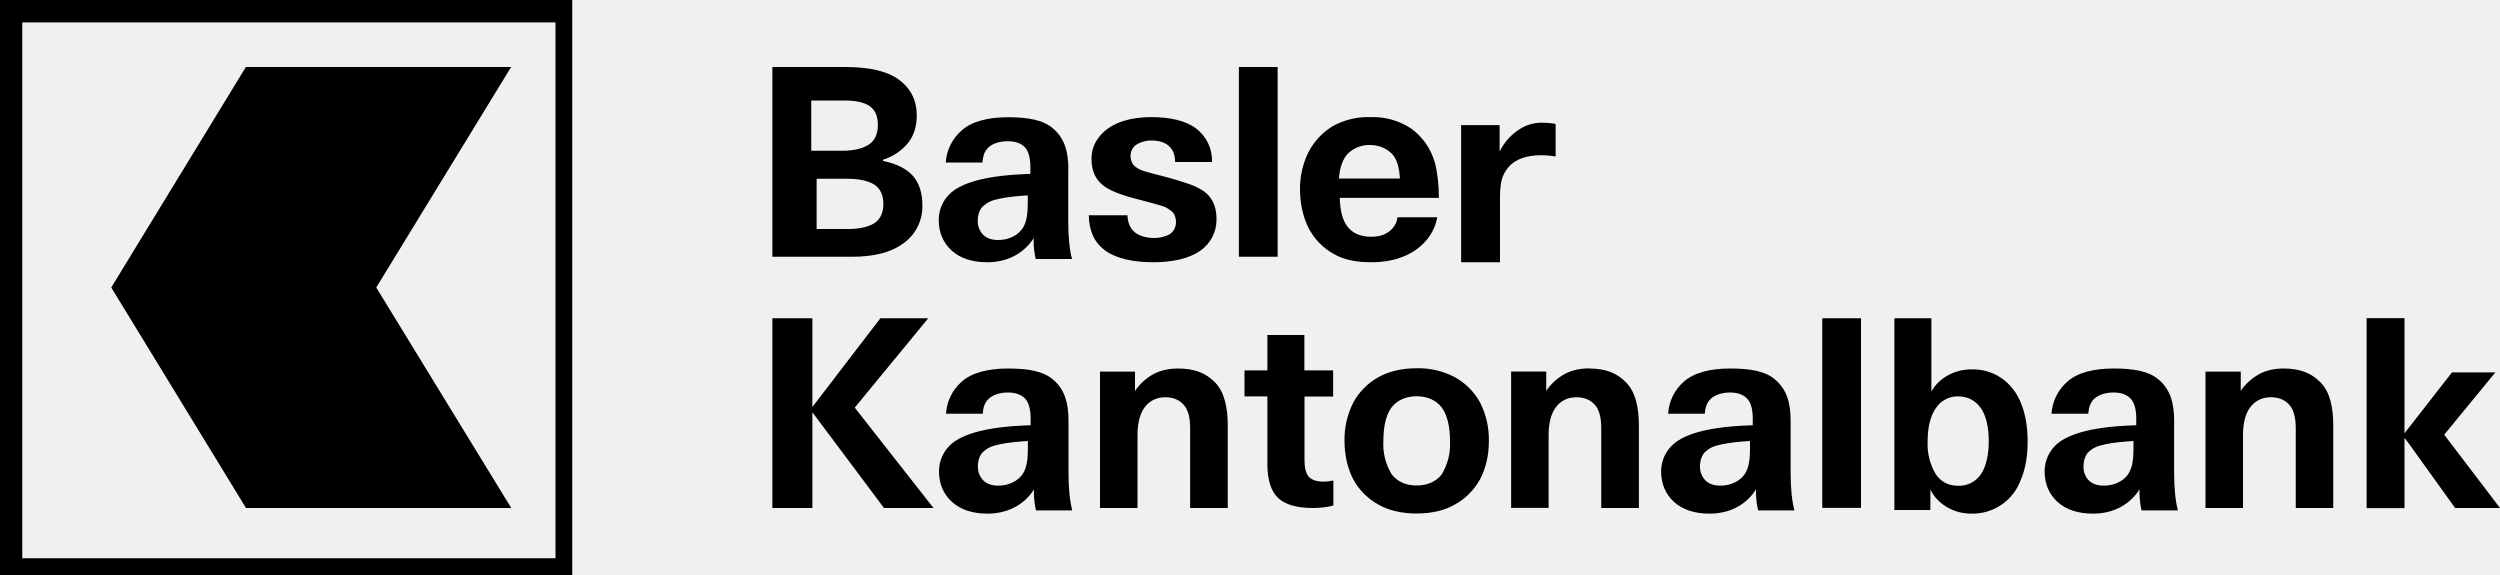
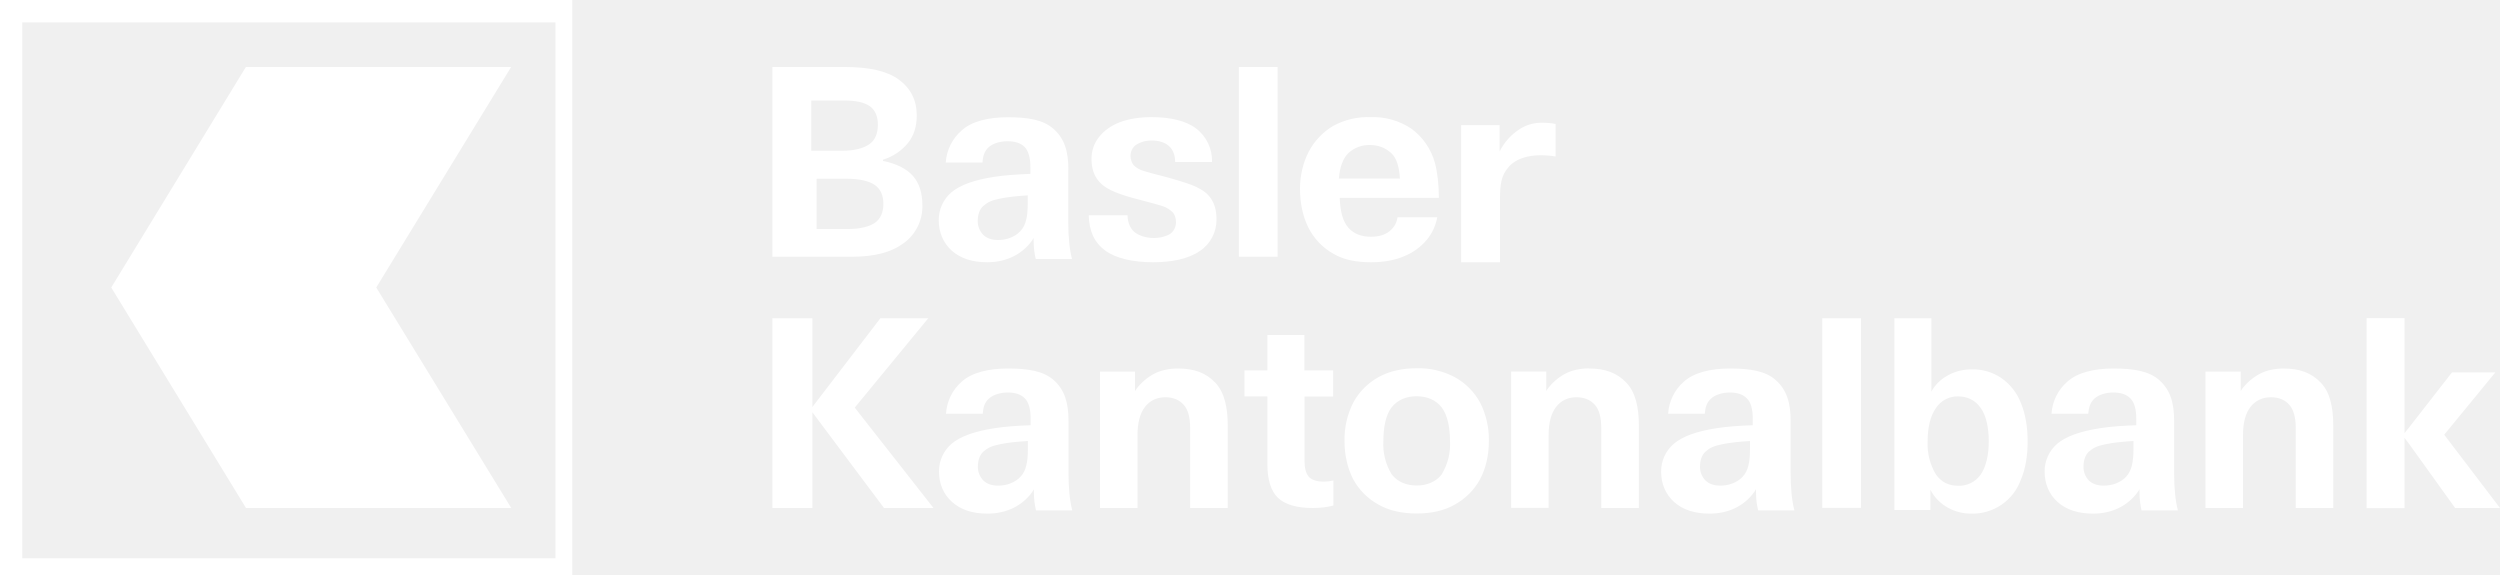
<svg xmlns="http://www.w3.org/2000/svg" viewBox="0 0 200 46">
-   <path fill="currentColor" d="m104.7 38.13c-.23-.26-.34-.7-.34-1.31v-5.1h2.29v-2.09h-2.3v-2.83h-2.96v2.83h-1.83v2.08h1.83v5.42c0 1.24.28 2.15.85 2.7.57.54 1.52.81 2.78.81.59 0 1.2-.07 1.65-.2v-2c-.21.05-.51.09-.8.09-.53 0-.95-.14-1.18-.4zm-5.6-17.59h3.11v-15.18h-3.1v15.18zm-4.88 8.94c-.68 0-1.36.14-1.91.43-.55.3-1.03.71-1.4 1.21l-.11.17v-1.56h-2.8v10.91h3v-5.84c0-.97.2-1.74.6-2.25.4-.52.97-.77 1.63-.77.62 0 1.13.21 1.48.62.35.4.5 1.03.5 1.84v6.4h3.01v-6.6c0-1.45-.27-2.66-.99-3.42-.76-.8-1.7-1.14-3-1.14zm64.24 8.48a2.1 2.1 0 0 1 -1.83.9c-.72 0-1.33-.29-1.76-.91a4.7 4.7 0 0 1 -.66-2.65c0-1.1.22-2.03.66-2.65a2.07 2.07 0 0 1 1.76-.94c.75 0 1.38.29 1.83.93.45.63.64 1.6.64 2.66s-.2 2.02-.64 2.66zm1.63-7.73a4.05 4.05 0 0 0 -2.38-.68c-.62 0-1.22.14-1.77.42s-1 .67-1.32 1.17l-.01.02-.1.17v-5.87h-2.96v15.34h2.88v-1.62l.1.17v.01c.33.55.78.97 1.33 1.27.56.3 1.17.46 1.81.46a4.1 4.1 0 0 0 4-2.72c.37-.86.54-1.9.54-3.05s-.17-2.19-.53-3.06a4.34 4.34 0 0 0 -1.59-2.03zm-66.46-11.53c-.29.19-.78.34-1.32.34-.65 0-1.23-.2-1.58-.5-.34-.3-.52-.79-.53-1.32h-3.1c.03 1.27.44 2.17 1.31 2.82.88.64 2.25.94 3.84.94 1.52 0 2.84-.28 3.74-.9a3 3 0 0 0 1.33-2.54c0-.82-.21-1.4-.6-1.86-.33-.4-.94-.72-1.43-.9-.55-.2-1.36-.45-2.31-.7-.67-.16-1.22-.32-1.54-.42-.31-.1-.56-.26-.72-.42-.17-.16-.28-.5-.28-.77 0-.33.16-.69.44-.88.27-.19.73-.35 1.23-.35 1.23 0 1.9.62 1.9 1.72h2.95a3.22 3.22 0 0 0 -1.27-2.68c-.82-.63-2.09-.91-3.58-.91-.93 0-1.82.14-2.53.41s-1.29.7-1.67 1.2c-.4.51-.59 1.09-.59 1.73 0 .78.21 1.34.57 1.77.36.44.86.7 1.35.9.5.21 1.2.42 2.08.64.74.19 1.34.36 1.66.46.34.1.65.32.83.5.19.2.27.5.27.8 0 .35-.17.73-.46.92zm52.15 21.93h3.1v-15.17h-3.1v15.18zm-18.66-11.16c-.68 0-1.36.14-1.91.43-.55.3-1.03.71-1.4 1.21l-.11.17v-1.56h-2.81v10.91h3v-5.83c0-.97.2-1.74.6-2.25.4-.52.96-.77 1.63-.77.62 0 1.13.21 1.48.62.35.4.5 1.03.5 1.84v6.4h3.01v-6.6c0-1.45-.27-2.66-1-3.42-.75-.8-1.7-1.14-2.99-1.14zm-3.87-17.05c.38 0 .83.03 1.2.1v-2.6c-.31-.07-.65-.1-1.02-.1a3.2 3.2 0 0 0 -1.84.5 4.46 4.46 0 0 0 -1.62 1.8v-2.11h-3.08v10.97h3.11v-5.02c0-1.22.09-1.92.69-2.6.54-.64 1.49-.94 2.55-.94zm-7.9 25.52c-.48.62-1.21.9-2.02.9-.8 0-1.53-.28-2-.9a4.6 4.6 0 0 1 -.66-2.67c0-1.04.18-2.05.65-2.67.48-.62 1.2-.9 2.01-.9.8 0 1.54.28 2.01.9s.66 1.64.66 2.67a4.6 4.6 0 0 1 -.66 2.67zm1.01-7.78a6.21 6.21 0 0 0 -3.03-.7c-1.14 0-2.18.23-3.03.7a5.1 5.1 0 0 0 -2.03 2.03 6.5 6.5 0 0 0 -.71 3.08c0 1.17.25 2.2.7 3.08a5.1 5.1 0 0 0 2.04 2.03c.85.48 1.89.7 3.03.7 1.15 0 2.19-.22 3.03-.7a5.1 5.1 0 0 0 2.04-2.03c.46-.87.71-1.9.71-3.08a6.5 6.5 0 0 0 -.71-3.08 5.1 5.1 0 0 0 -2.04-2.03zm-9.24-15.92c.05-.82.32-1.6.77-2.01a2.45 2.45 0 0 1 1.7-.63c.67 0 1.24.22 1.7.64.47.42.65 1.2.7 2l.01.04h-4.89v-.04zm5.18 6.27a4.63 4.63 0 0 0 1.84-1.32 3.9 3.9 0 0 0 .84-1.81h-3.18c-.06.43-.25.8-.64 1.12-.38.3-.88.44-1.49.44-.73 0-1.35-.22-1.79-.71-.45-.51-.66-1.29-.7-2.36v-.04h7.93c0-1.06-.12-2.08-.32-2.81a5.02 5.02 0 0 0 -1.9-2.74 5.5 5.5 0 0 0 -3.23-.91 5.8 5.8 0 0 0 -3 .7 5.21 5.21 0 0 0 -1.97 2.08c-.43.85-.69 1.85-.69 2.94 0 1.16.22 2.2.66 3.1a4.96 4.96 0 0 0 2.01 2.11c.84.5 1.87.68 3.03.68.95 0 1.85-.15 2.6-.47zm-92.63-15.15-10.77 17.64 10.78 17.64h21.22l-10.8-17.64 10.79-17.64zm163 24.12c-.67 0-1.36.14-1.9.43-.55.3-1.03.71-1.41 1.21l-.1.17v-1.56h-2.82v10.91h3v-5.84c0-.97.2-1.74.6-2.25.41-.52.97-.77 1.64-.77.62 0 1.13.21 1.48.62.34.4.5 1.03.5 1.84v6.4h3v-6.6c0-1.45-.26-2.66-.99-3.42-.76-.8-1.7-1.14-3-1.14zm-42.67 6.4c0 .56-.04 1.04-.13 1.37-.08.33-.22.64-.47.9-.2.22-.51.42-.82.53-.3.12-.63.17-.96.17-.51 0-.9-.14-1.18-.41a1.56 1.56 0 0 1 -.44-1.13c0-.47.15-.92.43-1.17.33-.3.64-.46 1.34-.6.6-.13 1.39-.21 2.23-.26zm3.25-2.22c0-1.44-.31-2.48-1.2-3.26-.8-.72-2.04-.92-3.65-.92-1.54 0-2.89.32-3.7 1.06a3.7 3.7 0 0 0 -1.25 2.56h2.93c.04-.51.17-.92.5-1.21.32-.3.9-.49 1.5-.49.58 0 1.03.13 1.36.46.34.32.48.92.48 1.6v.56c-1.02.03-2.04.1-2.92.24-1.57.24-2.71.66-3.38 1.23a2.89 2.89 0 0 0 -1.03 2.24c0 .96.35 1.81 1.04 2.43.7.63 1.66.93 2.83.93 1.54 0 2.79-.63 3.58-1.73l.14-.22v.24c0 .55.07 1.04.17 1.45h2.9c-.2-.77-.3-1.78-.3-3zm52.29 1.12.01-.02 4.08-4.97h-3.47l-3.43 4.4-.37.46v-9.2h-3.03v15.2h3.03v-5.62l.38.5 3.67 5.11h3.59zm-113.32-18.55c0 .56-.04 1.04-.13 1.37-.08.33-.22.64-.47.9-.2.22-.51.42-.82.53-.3.12-.63.17-.96.17-.51 0-.9-.14-1.18-.41a1.56 1.56 0 0 1 -.44-1.13c0-.47.15-.93.43-1.17.34-.3.64-.46 1.34-.6.6-.13 1.4-.21 2.23-.26zm3.25-2.67c0-1.43-.3-2.47-1.19-3.25-.81-.73-2.05-.93-3.65-.93-1.55 0-2.9.32-3.7 1.06a3.7 3.7 0 0 0 -1.27 2.56h2.94c.03-.52.16-.92.49-1.22.32-.3.9-.48 1.5-.48.58 0 1.03.12 1.37.45.33.32.47.92.47 1.6v.56c-1.02.04-2.03.1-2.91.24-1.58.24-2.72.66-3.4 1.23a2.89 2.89 0 0 0 -1.02 2.25c0 .95.35 1.8 1.05 2.43.7.62 1.65.92 2.82.92 1.54 0 2.79-.63 3.59-1.73l.13-.21v.23c0 .55.07 1.04.17 1.45h2.9c-.2-.77-.3-1.77-.3-3v-4.17zm-20.14 4.75v-4.01h2.44c1.02 0 1.77.19 2.22.5.45.32.68.82.68 1.52 0 .66-.23 1.19-.67 1.5-.44.3-1.16.5-2.14.5h-2.53zm-.43-10.27h2.63c.94 0 1.63.15 2.06.46s.64.82.64 1.49c0 .69-.23 1.24-.69 1.55-.46.32-1.18.52-2.17.52h-2.47zm7.4 11.41a3.62 3.62 0 0 0 1.49-3.04c0-.97-.25-1.76-.75-2.33s-1.3-.98-2.37-1.2h-.03v-.1l.02-.01a4.15 4.15 0 0 0 2.01-1.37c.45-.58.67-1.3.67-2.17 0-1.2-.48-2.16-1.43-2.86-.96-.7-2.41-1.01-4.31-1.01h-5.81v15.18h6.36c1.76 0 3.15-.34 4.14-1.09zm98.38 16.43c0 .56-.05 1.04-.13 1.37-.09.33-.23.64-.47.9-.2.22-.52.42-.82.53-.31.12-.63.17-.96.17-.52 0-.9-.14-1.19-.41a1.55 1.55 0 0 1 -.43-1.13c0-.47.15-.92.42-1.17.34-.3.65-.46 1.34-.6.6-.13 1.4-.21 2.24-.26zm3.25-2.22c0-1.44-.31-2.48-1.2-3.26-.81-.72-2.05-.92-3.65-.92-1.54 0-2.89.32-3.7 1.06a3.71 3.71 0 0 0 -1.26 2.56h2.94c.04-.51.17-.92.49-1.21.33-.3.9-.49 1.5-.49.59 0 1.03.13 1.37.46.34.32.48.92.48 1.6v.56c-1.02.03-2.04.1-2.92.24-1.57.24-2.71.66-3.39 1.23a2.9 2.9 0 0 0 -1.02 2.24c0 .96.35 1.81 1.04 2.43.7.63 1.66.93 2.83.93 1.54 0 2.78-.63 3.58-1.73l.14-.22v.24c0 .55.07 1.04.16 1.45h2.91c-.2-.77-.3-1.78-.3-3zm-91.7 2.22c0 .56-.04 1.04-.13 1.37-.08.33-.22.64-.47.9-.2.22-.51.42-.82.53-.3.12-.63.17-.96.17-.51 0-.9-.14-1.18-.41a1.56 1.56 0 0 1 -.44-1.13c0-.47.15-.92.43-1.17.34-.3.64-.46 1.34-.6.6-.13 1.4-.21 2.23-.26zm3.25-2.22c0-1.44-.31-2.48-1.19-3.26-.82-.72-2.05-.92-3.65-.92-1.55 0-2.9.32-3.71 1.06a3.7 3.7 0 0 0 -1.25 2.56h2.94c.03-.51.16-.92.49-1.21.32-.3.9-.49 1.5-.49.58 0 1.03.13 1.37.46.33.32.47.92.47 1.6v.56c-1.02.03-2.03.1-2.91.24-1.58.24-2.72.66-3.4 1.23a2.89 2.89 0 0 0 -1.02 2.24c0 .96.35 1.81 1.05 2.43.7.63 1.65.93 2.82.93 1.54 0 2.79-.63 3.59-1.73l.13-.22v.24c0 .55.07 1.04.17 1.45h2.9c-.2-.77-.3-1.78-.3-3zm-11.22-8.2h-3.83l-5.44 7.1v-7.1h-3.2v15.18h3.2v-7.66l5.73 7.66h3.96l-6.3-8.03zm-72.48 19.2h42.66v-42.87h-42.66zm-1.78 1.34h45.78v-46h-45.78z" fill-rule="evenodd" />
+   <path fill="#ffffff" d="m104.7 38.13c-.23-.26-.34-.7-.34-1.31v-5.1h2.29v-2.09h-2.3v-2.83h-2.96v2.83h-1.83v2.08h1.83v5.42c0 1.24.28 2.15.85 2.7.57.54 1.52.81 2.78.81.59 0 1.2-.07 1.65-.2v-2c-.21.05-.51.09-.8.09-.53 0-.95-.14-1.18-.4zm-5.6-17.59h3.11v-15.18h-3.1v15.18zm-4.88 8.94c-.68 0-1.36.14-1.91.43-.55.3-1.03.71-1.4 1.21l-.11.17v-1.56h-2.8v10.91h3v-5.84c0-.97.2-1.74.6-2.25.4-.52.97-.77 1.63-.77.62 0 1.13.21 1.48.62.35.4.5 1.03.5 1.84v6.4h3.01v-6.6c0-1.45-.27-2.66-.99-3.42-.76-.8-1.7-1.14-3-1.14zm64.24 8.48a2.1 2.1 0 0 1 -1.83.9c-.72 0-1.33-.29-1.76-.91a4.7 4.7 0 0 1 -.66-2.65c0-1.1.22-2.03.66-2.65a2.07 2.07 0 0 1 1.76-.94c.75 0 1.38.29 1.83.93.45.63.64 1.6.64 2.66s-.2 2.02-.64 2.66zm1.63-7.73a4.05 4.05 0 0 0 -2.38-.68c-.62 0-1.22.14-1.77.42s-1 .67-1.32 1.17l-.01.02-.1.17v-5.87h-2.96v15.34h2.88v-1.62l.1.17v.01c.33.55.78.97 1.33 1.27.56.3 1.17.46 1.81.46a4.1 4.1 0 0 0 4-2.72c.37-.86.54-1.9.54-3.05s-.17-2.19-.53-3.06a4.34 4.34 0 0 0 -1.59-2.03zm-66.46-11.53c-.29.19-.78.34-1.32.34-.65 0-1.23-.2-1.58-.5-.34-.3-.52-.79-.53-1.32h-3.1c.03 1.27.44 2.17 1.31 2.82.88.64 2.25.94 3.84.94 1.52 0 2.84-.28 3.74-.9a3 3 0 0 0 1.33-2.54c0-.82-.21-1.4-.6-1.86-.33-.4-.94-.72-1.43-.9-.55-.2-1.36-.45-2.31-.7-.67-.16-1.22-.32-1.54-.42-.31-.1-.56-.26-.72-.42-.17-.16-.28-.5-.28-.77 0-.33.16-.69.44-.88.27-.19.73-.35 1.23-.35 1.23 0 1.9.62 1.9 1.72h2.95a3.22 3.22 0 0 0 -1.27-2.68c-.82-.63-2.09-.91-3.58-.91-.93 0-1.82.14-2.53.41s-1.29.7-1.67 1.2c-.4.51-.59 1.09-.59 1.73 0 .78.21 1.34.57 1.77.36.44.86.7 1.35.9.5.21 1.2.42 2.08.64.74.19 1.34.36 1.66.46.34.1.65.32.83.5.19.2.27.5.27.8 0 .35-.17.73-.46.92zm52.15 21.93h3.1v-15.17h-3.1v15.18zm-18.66-11.16c-.68 0-1.36.14-1.91.43-.55.3-1.03.71-1.4 1.21l-.11.17v-1.56h-2.81v10.91h3v-5.83c0-.97.2-1.74.6-2.25.4-.52.96-.77 1.63-.77.62 0 1.13.21 1.48.62.35.4.5 1.03.5 1.84v6.4h3.01v-6.6c0-1.45-.27-2.66-1-3.42-.75-.8-1.7-1.14-2.99-1.14zm-3.87-17.05c.38 0 .83.03 1.2.1v-2.6c-.31-.07-.65-.1-1.02-.1a3.2 3.2 0 0 0 -1.84.5 4.46 4.46 0 0 0 -1.62 1.8v-2.11h-3.08v10.97h3.11v-5.02c0-1.22.09-1.92.69-2.6.54-.64 1.49-.94 2.55-.94zm-7.9 25.52c-.48.62-1.21.9-2.02.9-.8 0-1.53-.28-2-.9a4.6 4.6 0 0 1 -.66-2.67c0-1.04.18-2.05.65-2.67.48-.62 1.2-.9 2.01-.9.8 0 1.54.28 2.01.9s.66 1.64.66 2.67a4.6 4.6 0 0 1 -.66 2.67zm1.01-7.78a6.21 6.21 0 0 0 -3.03-.7c-1.14 0-2.18.23-3.03.7a5.1 5.1 0 0 0 -2.03 2.03 6.5 6.5 0 0 0 -.71 3.08c0 1.17.25 2.2.7 3.08a5.1 5.1 0 0 0 2.04 2.03c.85.48 1.89.7 3.03.7 1.15 0 2.19-.22 3.03-.7a5.1 5.1 0 0 0 2.04-2.03c.46-.87.71-1.9.71-3.08a6.5 6.5 0 0 0 -.71-3.08 5.1 5.1 0 0 0 -2.04-2.03zm-9.24-15.92c.05-.82.32-1.6.77-2.01a2.45 2.45 0 0 1 1.7-.63c.67 0 1.24.22 1.7.64.47.42.65 1.2.7 2l.01.04h-4.89v-.04zm5.18 6.27a4.63 4.63 0 0 0 1.84-1.32 3.9 3.9 0 0 0 .84-1.81h-3.18c-.06.43-.25.8-.64 1.12-.38.3-.88.44-1.49.44-.73 0-1.35-.22-1.79-.71-.45-.51-.66-1.29-.7-2.36v-.04h7.93c0-1.06-.12-2.08-.32-2.81a5.02 5.02 0 0 0 -1.9-2.74 5.5 5.5 0 0 0 -3.23-.91 5.8 5.8 0 0 0 -3 .7 5.21 5.21 0 0 0 -1.97 2.08c-.43.85-.69 1.85-.69 2.94 0 1.16.22 2.2.66 3.1a4.96 4.96 0 0 0 2.01 2.11c.84.5 1.87.68 3.03.68.95 0 1.85-.15 2.6-.47zm-92.63-15.15-10.77 17.64 10.78 17.64h21.22l-10.8-17.64 10.79-17.64zm163 24.12c-.67 0-1.36.14-1.9.43-.55.3-1.03.71-1.41 1.21l-.1.17v-1.56h-2.82v10.91h3v-5.84c0-.97.2-1.74.6-2.25.41-.52.97-.77 1.64-.77.62 0 1.13.21 1.48.62.34.4.5 1.03.5 1.84v6.4h3v-6.6c0-1.45-.26-2.66-.99-3.42-.76-.8-1.7-1.14-3-1.14zm-42.67 6.4c0 .56-.04 1.04-.13 1.37-.08.33-.22.64-.47.9-.2.22-.51.42-.82.53-.3.12-.63.17-.96.17-.51 0-.9-.14-1.18-.41a1.56 1.56 0 0 1 -.44-1.13c0-.47.15-.92.43-1.17.33-.3.64-.46 1.34-.6.6-.13 1.39-.21 2.23-.26zm3.25-2.22c0-1.44-.31-2.48-1.2-3.26-.8-.72-2.04-.92-3.65-.92-1.54 0-2.89.32-3.7 1.06a3.7 3.7 0 0 0 -1.25 2.56h2.93c.04-.51.17-.92.5-1.21.32-.3.9-.49 1.5-.49.58 0 1.03.13 1.36.46.34.32.48.92.48 1.6v.56c-1.02.03-2.04.1-2.92.24-1.57.24-2.71.66-3.38 1.23a2.89 2.89 0 0 0 -1.03 2.24c0 .96.35 1.81 1.04 2.43.7.63 1.66.93 2.83.93 1.54 0 2.79-.63 3.58-1.73l.14-.22v.24c0 .55.07 1.04.17 1.45h2.9c-.2-.77-.3-1.78-.3-3zm52.29 1.12.01-.02 4.08-4.97h-3.47l-3.43 4.4-.37.46v-9.2h-3.03v15.2h3.03v-5.62l.38.5 3.67 5.11h3.59zm-113.32-18.55c0 .56-.04 1.04-.13 1.37-.08.33-.22.64-.47.9-.2.22-.51.42-.82.53-.3.12-.63.17-.96.17-.51 0-.9-.14-1.18-.41a1.56 1.56 0 0 1 -.44-1.13c0-.47.15-.93.43-1.17.34-.3.64-.46 1.34-.6.6-.13 1.4-.21 2.23-.26zm3.25-2.67c0-1.43-.3-2.47-1.19-3.25-.81-.73-2.05-.93-3.65-.93-1.55 0-2.9.32-3.7 1.06a3.7 3.7 0 0 0 -1.27 2.56h2.94c.03-.52.16-.92.49-1.22.32-.3.9-.48 1.5-.48.58 0 1.03.12 1.37.45.33.32.47.92.47 1.6v.56c-1.02.04-2.03.1-2.91.24-1.58.24-2.72.66-3.4 1.23a2.89 2.89 0 0 0 -1.02 2.25c0 .95.35 1.8 1.05 2.43.7.62 1.65.92 2.82.92 1.54 0 2.79-.63 3.59-1.73l.13-.21v.23c0 .55.07 1.04.17 1.45h2.9c-.2-.77-.3-1.77-.3-3v-4.17zm-20.14 4.75v-4.01h2.44c1.02 0 1.77.19 2.22.5.45.32.68.82.68 1.52 0 .66-.23 1.19-.67 1.5-.44.3-1.16.5-2.14.5h-2.53zm-.43-10.27h2.63c.94 0 1.63.15 2.06.46s.64.82.64 1.49c0 .69-.23 1.24-.69 1.55-.46.32-1.18.52-2.17.52h-2.47zm7.4 11.41a3.62 3.62 0 0 0 1.49-3.04c0-.97-.25-1.76-.75-2.33s-1.3-.98-2.37-1.2h-.03v-.1l.02-.01a4.15 4.15 0 0 0 2.01-1.37c.45-.58.67-1.3.67-2.17 0-1.2-.48-2.16-1.43-2.86-.96-.7-2.41-1.01-4.31-1.01h-5.81v15.18h6.36c1.76 0 3.15-.34 4.14-1.09zm98.38 16.43c0 .56-.05 1.04-.13 1.37-.09.33-.23.64-.47.9-.2.22-.52.42-.82.53-.31.12-.63.17-.96.17-.52 0-.9-.14-1.19-.41a1.55 1.55 0 0 1 -.43-1.13c0-.47.15-.92.42-1.17.34-.3.65-.46 1.34-.6.6-.13 1.4-.21 2.24-.26zm3.25-2.22c0-1.44-.31-2.48-1.2-3.26-.81-.72-2.05-.92-3.65-.92-1.54 0-2.89.32-3.7 1.06a3.71 3.71 0 0 0 -1.26 2.56h2.94c.04-.51.17-.92.49-1.21.33-.3.9-.49 1.5-.49.59 0 1.03.13 1.37.46.34.32.48.92.48 1.6v.56c-1.02.03-2.04.1-2.92.24-1.57.24-2.71.66-3.39 1.23a2.9 2.9 0 0 0 -1.02 2.24c0 .96.35 1.81 1.04 2.43.7.63 1.66.93 2.83.93 1.54 0 2.78-.63 3.58-1.73l.14-.22v.24c0 .55.07 1.04.16 1.45h2.91c-.2-.77-.3-1.78-.3-3zm-91.7 2.22c0 .56-.04 1.04-.13 1.37-.08.33-.22.64-.47.9-.2.22-.51.42-.82.53-.3.12-.63.17-.96.17-.51 0-.9-.14-1.18-.41a1.56 1.56 0 0 1 -.44-1.13c0-.47.15-.92.43-1.17.34-.3.64-.46 1.34-.6.6-.13 1.4-.21 2.23-.26zm3.25-2.22c0-1.44-.31-2.48-1.19-3.26-.82-.72-2.05-.92-3.65-.92-1.55 0-2.9.32-3.71 1.06a3.7 3.7 0 0 0 -1.25 2.56h2.94c.03-.51.16-.92.49-1.21.32-.3.9-.49 1.5-.49.58 0 1.03.13 1.37.46.33.32.47.92.47 1.6v.56c-1.02.03-2.03.1-2.91.24-1.58.24-2.72.66-3.4 1.23a2.89 2.89 0 0 0 -1.02 2.24c0 .96.35 1.81 1.05 2.43.7.63 1.65.93 2.82.93 1.54 0 2.79-.63 3.59-1.73l.13-.22v.24c0 .55.07 1.04.17 1.45h2.9c-.2-.77-.3-1.78-.3-3zm-11.22-8.2h-3.83l-5.44 7.1v-7.1h-3.2v15.18h3.2v-7.66l5.73 7.66h3.96l-6.3-8.03zm-72.48 19.2h42.66v-42.87h-42.66zm-1.78 1.34h45.78v-46h-45.78z" fill-rule="evenodd" />
</svg>
